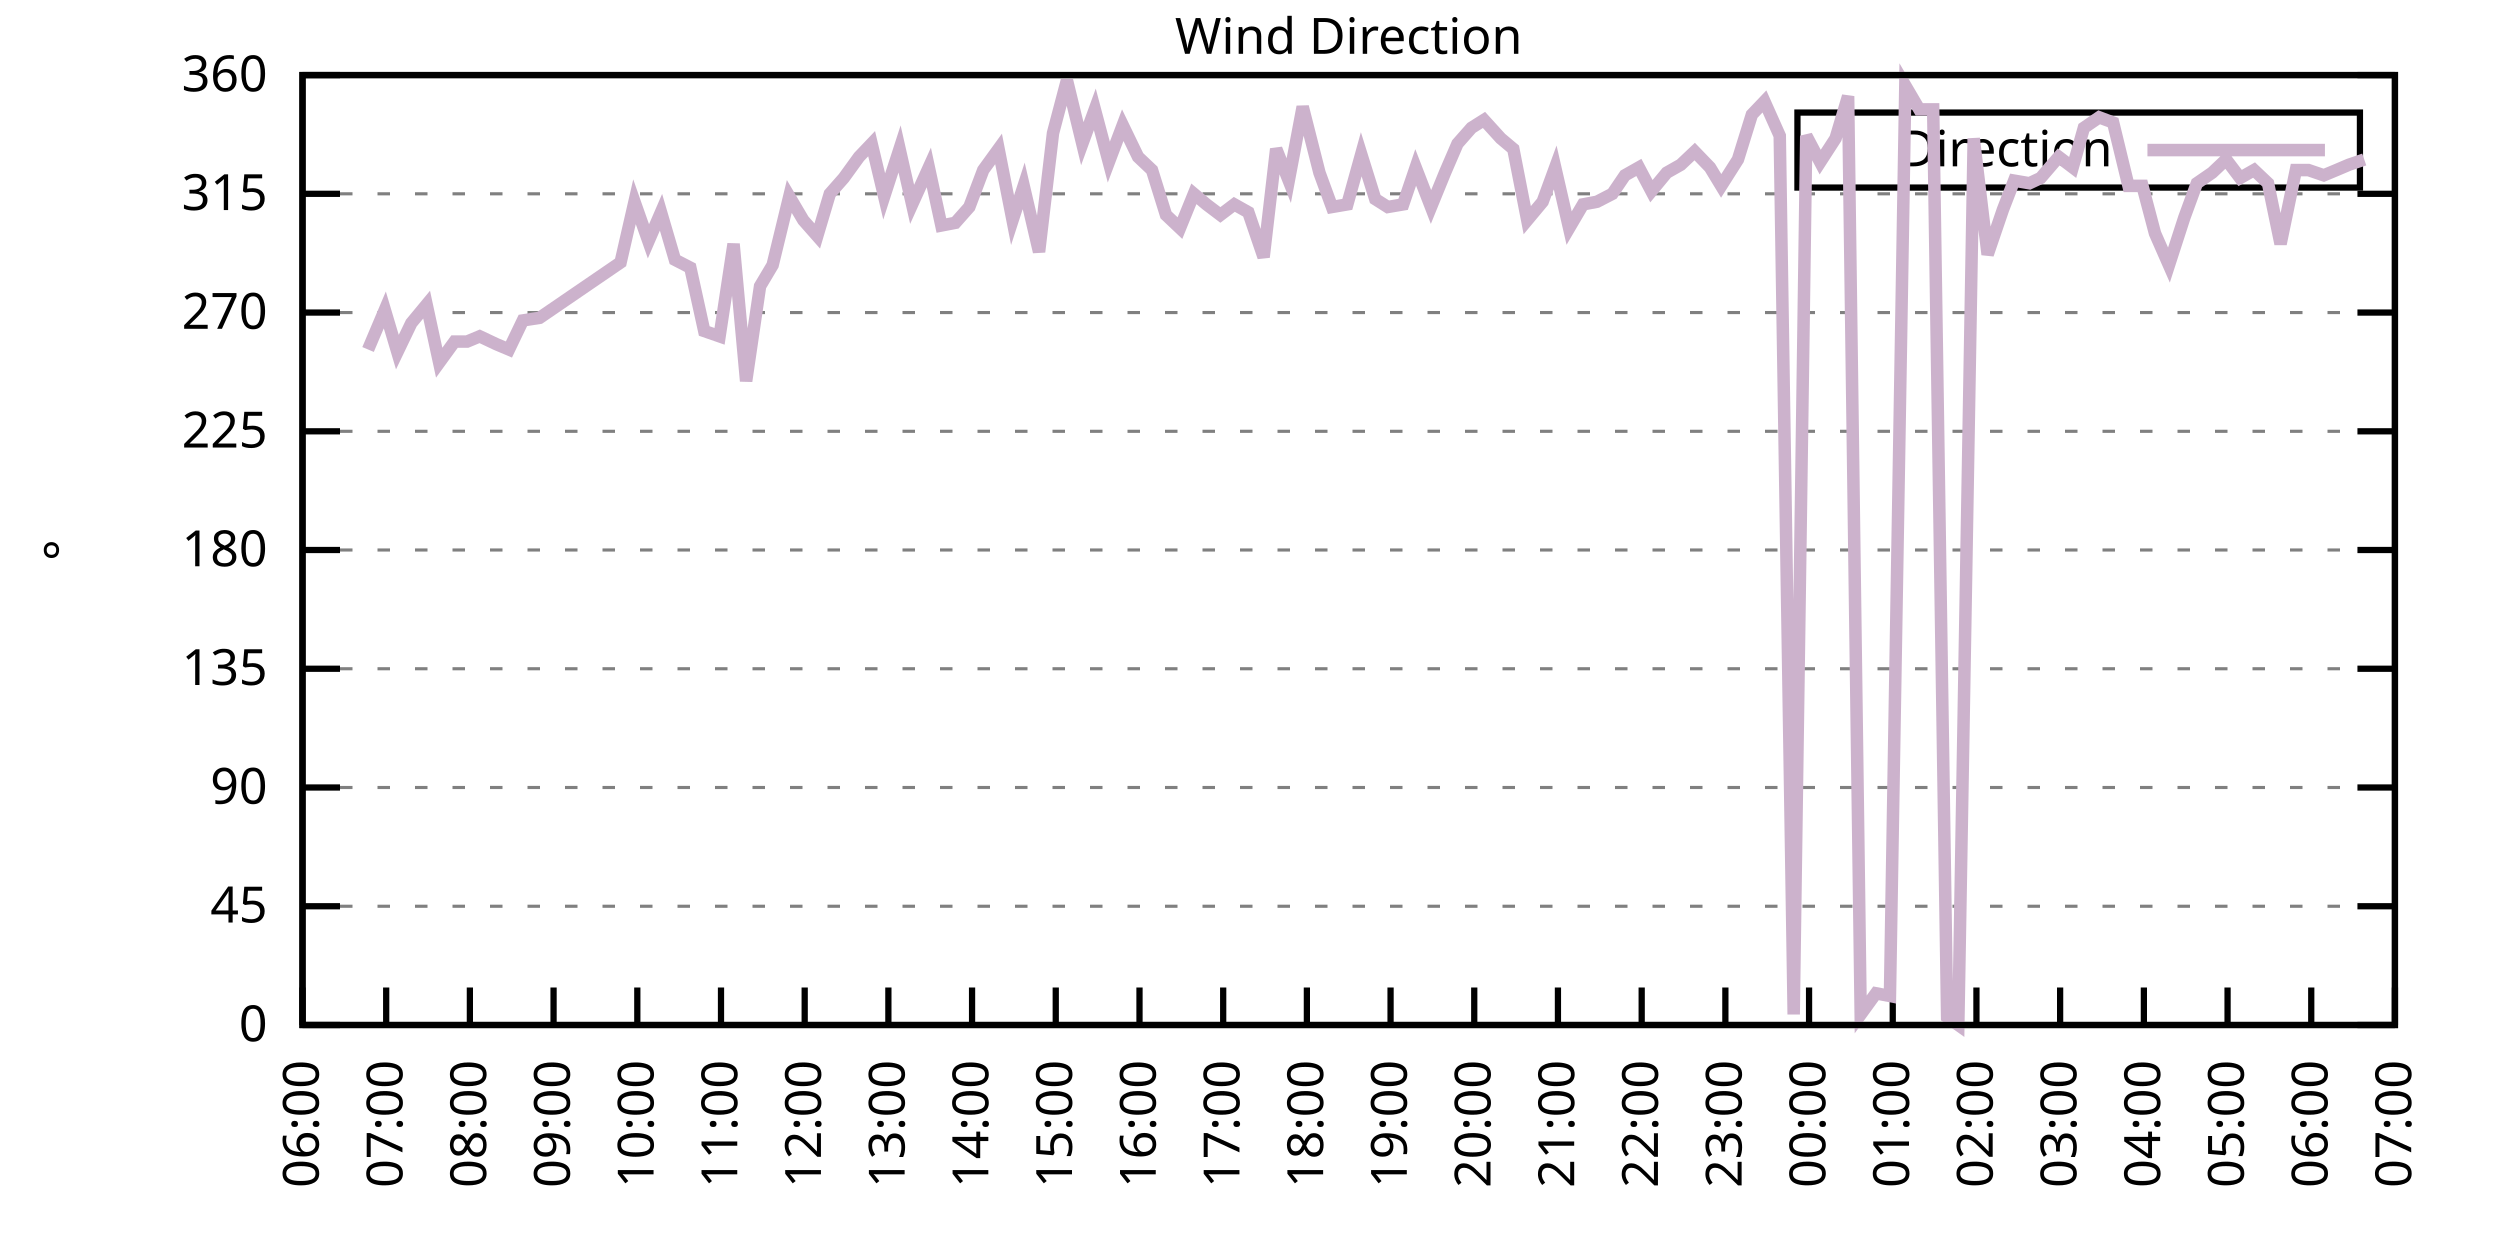
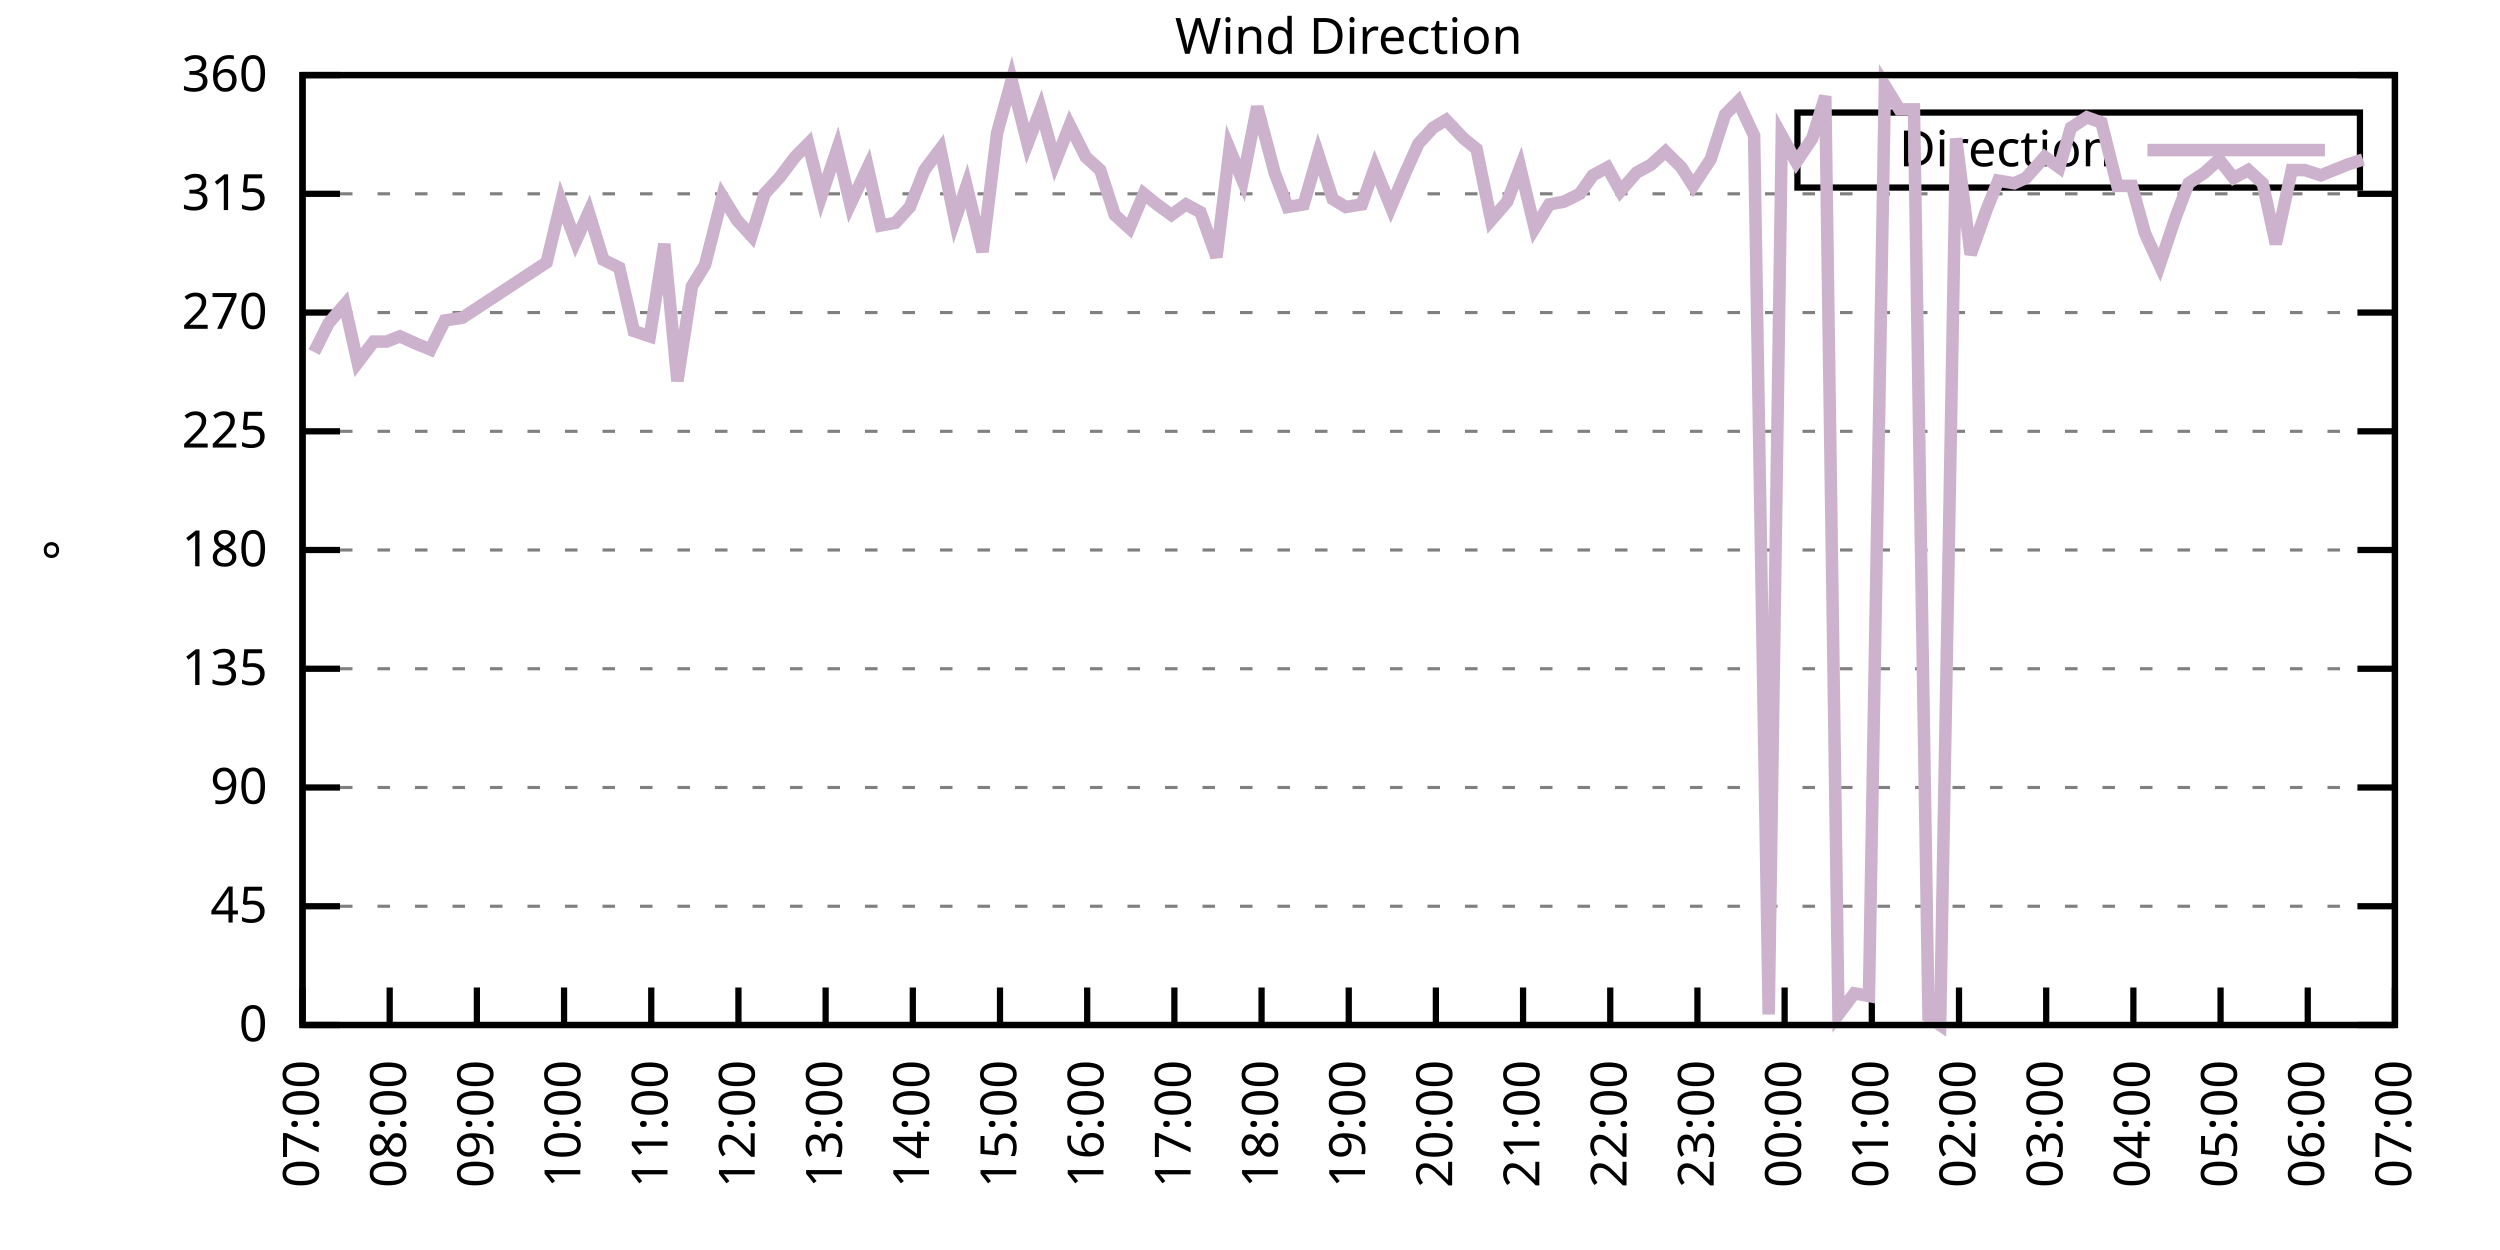
<svg xmlns="http://www.w3.org/2000/svg" xmlns:xlink="http://www.w3.org/1999/xlink" width="400" height="200" viewBox="0 0 400 200">
  <g id="gnuplot_canvas">
    <rect x="0" y="0" width="400" height="200" fill="none" />
    <defs>
      <circle id="gpDot" r="0.5" stroke-width="0.5" stroke="currentColor" />
      <path id="gpPt0" stroke-width="0.333" stroke="currentColor" d="M-1,0 h2 M0,-1 v2" />
      <path id="gpPt1" stroke-width="0.333" stroke="currentColor" d="M-1,-1 L1,1 M1,-1 L-1,1" />
      <path id="gpPt2" stroke-width="0.333" stroke="currentColor" d="M-1,0 L1,0 M0,-1 L0,1 M-1,-1 L1,1 M-1,1 L1,-1" />
      <rect id="gpPt3" stroke-width="0.333" stroke="currentColor" x="-1" y="-1" width="2" height="2" />
      <rect id="gpPt4" stroke-width="0.333" stroke="currentColor" fill="currentColor" x="-1" y="-1" width="2" height="2" />
      <circle id="gpPt5" stroke-width="0.333" stroke="currentColor" cx="0" cy="0" r="1" />
      <use xlink:href="#gpPt5" id="gpPt6" fill="currentColor" stroke="none" />
      <path id="gpPt7" stroke-width="0.333" stroke="currentColor" d="M0,-1.33 L-1.33,0.67 L1.33,0.67 z" />
      <use xlink:href="#gpPt7" id="gpPt8" fill="currentColor" stroke="none" />
      <use xlink:href="#gpPt7" id="gpPt9" stroke="currentColor" transform="rotate(180)" />
      <use xlink:href="#gpPt9" id="gpPt10" fill="currentColor" stroke="none" />
      <use xlink:href="#gpPt3" id="gpPt11" stroke="currentColor" transform="rotate(45)" />
      <use xlink:href="#gpPt11" id="gpPt12" fill="currentColor" stroke="none" />
      <path id="gpPt13" stroke-width="0.333" stroke="currentColor" d="M0,1.330 L1.265,0.411 L0.782,-1.067 L-0.782,-1.076 L-1.265,0.411 z" />
      <use xlink:href="#gpPt13" id="gpPt14" fill="currentColor" stroke="none" />
      <filter id="textbox" filterUnits="objectBoundingBox" x="0" y="0" height="1" width="1">
        <feFlood flood-color="white" flood-opacity="1" result="bgnd" />
        <feComposite in="SourceGraphic" in2="bgnd" operator="atop" />
      </filter>
      <filter id="greybox" filterUnits="objectBoundingBox" x="0" y="0" height="1" width="1">
        <feFlood flood-color="lightgrey" flood-opacity="1" result="grey" />
        <feComposite in="SourceGraphic" in2="grey" operator="atop" />
      </filter>
    </defs>
    <g fill="none" color="white" stroke="currentColor" stroke-width="1.00" stroke-linecap="butt" stroke-linejoin="miter">
</g>
    <g fill="none" color="black" stroke="currentColor" stroke-width="1.00" stroke-linecap="butt" stroke-linejoin="miter">
      <g stroke="none" shape-rendering="crispEdges">
        <polygon fill="rgb(255, 255, 255)" points="48.40,164.00 383.18,164.00 383.18,12.02 48.40,12.02 " />
      </g>
    </g>
    <g fill="none" color="black" stroke="currentColor" stroke-width="1.00" stroke-linecap="butt" stroke-linejoin="miter">
</g>
    <g fill="none" color="black" stroke="black" stroke-width="0.50" stroke-linecap="butt" stroke-linejoin="miter">
</g>
    <g fill="none" color="gray" stroke="currentColor" stroke-width="0.50" stroke-linecap="butt" stroke-linejoin="miter">
      <path stroke="gray" stroke-dasharray="2,4" class="gridline" d="M48.40,164.00 L383.19,164.00  " />
    </g>
    <g fill="none" color="gray" stroke="gray" stroke-width="1.00" stroke-linecap="butt" stroke-linejoin="miter">
</g>
    <g fill="none" color="black" stroke="currentColor" stroke-width="1.00" stroke-linecap="butt" stroke-linejoin="miter">
      <path stroke="black" d="M48.40,164.00 L54.40,164.00 M383.19,164.00 L377.19,164.00  " />
      <g transform="translate(42.80,166.60)" stroke="none" fill="black" font-family="Sans" font-size="8.00" text-anchor="end">
        <text>
          <tspan font-family="Sans"> 0</tspan>
        </text>
      </g>
    </g>
    <g fill="none" color="black" stroke="currentColor" stroke-width="1.00" stroke-linecap="butt" stroke-linejoin="miter">
</g>
    <g fill="none" color="black" stroke="black" stroke-width="0.50" stroke-linecap="butt" stroke-linejoin="miter">
</g>
    <g fill="none" color="gray" stroke="currentColor" stroke-width="0.50" stroke-linecap="butt" stroke-linejoin="miter">
      <path stroke="gray" stroke-dasharray="2,4" class="gridline" d="M48.40,145.00 L383.19,145.00  " />
    </g>
    <g fill="none" color="gray" stroke="gray" stroke-width="1.00" stroke-linecap="butt" stroke-linejoin="miter">
</g>
    <g fill="none" color="black" stroke="currentColor" stroke-width="1.00" stroke-linecap="butt" stroke-linejoin="miter">
      <path stroke="black" d="M48.40,145.00 L54.40,145.00 M383.19,145.00 L377.19,145.00  " />
      <g transform="translate(42.80,147.60)" stroke="none" fill="black" font-family="Sans" font-size="8.00" text-anchor="end">
        <text>
          <tspan font-family="Sans"> 45</tspan>
        </text>
      </g>
    </g>
    <g fill="none" color="black" stroke="currentColor" stroke-width="1.00" stroke-linecap="butt" stroke-linejoin="miter">
</g>
    <g fill="none" color="black" stroke="black" stroke-width="0.50" stroke-linecap="butt" stroke-linejoin="miter">
</g>
    <g fill="none" color="gray" stroke="currentColor" stroke-width="0.50" stroke-linecap="butt" stroke-linejoin="miter">
      <path stroke="gray" stroke-dasharray="2,4" class="gridline" d="M48.40,126.00 L383.19,126.00  " />
    </g>
    <g fill="none" color="gray" stroke="gray" stroke-width="1.00" stroke-linecap="butt" stroke-linejoin="miter">
</g>
    <g fill="none" color="black" stroke="currentColor" stroke-width="1.00" stroke-linecap="butt" stroke-linejoin="miter">
      <path stroke="black" d="M48.40,126.00 L54.40,126.00 M383.19,126.00 L377.19,126.00  " />
      <g transform="translate(42.80,128.60)" stroke="none" fill="black" font-family="Sans" font-size="8.00" text-anchor="end">
        <text>
          <tspan font-family="Sans"> 90</tspan>
        </text>
      </g>
    </g>
    <g fill="none" color="black" stroke="currentColor" stroke-width="1.00" stroke-linecap="butt" stroke-linejoin="miter">
</g>
    <g fill="none" color="black" stroke="black" stroke-width="0.50" stroke-linecap="butt" stroke-linejoin="miter">
</g>
    <g fill="none" color="gray" stroke="currentColor" stroke-width="0.50" stroke-linecap="butt" stroke-linejoin="miter">
      <path stroke="gray" stroke-dasharray="2,4" class="gridline" d="M48.40,107.00 L383.19,107.00  " />
    </g>
    <g fill="none" color="gray" stroke="gray" stroke-width="1.00" stroke-linecap="butt" stroke-linejoin="miter">
</g>
    <g fill="none" color="black" stroke="currentColor" stroke-width="1.00" stroke-linecap="butt" stroke-linejoin="miter">
      <path stroke="black" d="M48.40,107.00 L54.40,107.00 M383.19,107.00 L377.19,107.00  " />
      <g transform="translate(42.80,109.60)" stroke="none" fill="black" font-family="Sans" font-size="8.00" text-anchor="end">
        <text>
          <tspan font-family="Sans"> 135</tspan>
        </text>
      </g>
    </g>
    <g fill="none" color="black" stroke="currentColor" stroke-width="1.00" stroke-linecap="butt" stroke-linejoin="miter">
</g>
    <g fill="none" color="black" stroke="black" stroke-width="0.50" stroke-linecap="butt" stroke-linejoin="miter">
</g>
    <g fill="none" color="gray" stroke="currentColor" stroke-width="0.50" stroke-linecap="butt" stroke-linejoin="miter">
      <path stroke="gray" stroke-dasharray="2,4" class="gridline" d="M48.40,88.00 L383.19,88.00  " />
    </g>
    <g fill="none" color="gray" stroke="gray" stroke-width="1.00" stroke-linecap="butt" stroke-linejoin="miter">
</g>
    <g fill="none" color="black" stroke="currentColor" stroke-width="1.00" stroke-linecap="butt" stroke-linejoin="miter">
      <path stroke="black" d="M48.40,88.00 L54.40,88.00 M383.19,88.00 L377.19,88.00  " />
      <g transform="translate(42.80,90.60)" stroke="none" fill="black" font-family="Sans" font-size="8.00" text-anchor="end">
        <text>
          <tspan font-family="Sans"> 180</tspan>
        </text>
      </g>
    </g>
    <g fill="none" color="black" stroke="currentColor" stroke-width="1.00" stroke-linecap="butt" stroke-linejoin="miter">
</g>
    <g fill="none" color="black" stroke="black" stroke-width="0.50" stroke-linecap="butt" stroke-linejoin="miter">
</g>
    <g fill="none" color="gray" stroke="currentColor" stroke-width="0.50" stroke-linecap="butt" stroke-linejoin="miter">
      <path stroke="gray" stroke-dasharray="2,4" class="gridline" d="M48.40,69.01 L383.19,69.01  " />
    </g>
    <g fill="none" color="gray" stroke="gray" stroke-width="1.00" stroke-linecap="butt" stroke-linejoin="miter">
</g>
    <g fill="none" color="black" stroke="currentColor" stroke-width="1.00" stroke-linecap="butt" stroke-linejoin="miter">
      <path stroke="black" d="M48.40,69.01 L54.40,69.01 M383.19,69.01 L377.19,69.01  " />
      <g transform="translate(42.80,71.61)" stroke="none" fill="black" font-family="Sans" font-size="8.00" text-anchor="end">
        <text>
          <tspan font-family="Sans"> 225</tspan>
        </text>
      </g>
    </g>
    <g fill="none" color="black" stroke="currentColor" stroke-width="1.00" stroke-linecap="butt" stroke-linejoin="miter">
</g>
    <g fill="none" color="black" stroke="black" stroke-width="0.50" stroke-linecap="butt" stroke-linejoin="miter">
</g>
    <g fill="none" color="gray" stroke="currentColor" stroke-width="0.50" stroke-linecap="butt" stroke-linejoin="miter">
      <path stroke="gray" stroke-dasharray="2,4" class="gridline" d="M48.40,50.01 L383.19,50.01  " />
    </g>
    <g fill="none" color="gray" stroke="gray" stroke-width="1.00" stroke-linecap="butt" stroke-linejoin="miter">
</g>
    <g fill="none" color="black" stroke="currentColor" stroke-width="1.00" stroke-linecap="butt" stroke-linejoin="miter">
      <path stroke="black" d="M48.40,50.01 L54.40,50.01 M383.19,50.01 L377.19,50.01  " />
      <g transform="translate(42.80,52.61)" stroke="none" fill="black" font-family="Sans" font-size="8.00" text-anchor="end">
        <text>
          <tspan font-family="Sans"> 270</tspan>
        </text>
      </g>
    </g>
    <g fill="none" color="black" stroke="currentColor" stroke-width="1.00" stroke-linecap="butt" stroke-linejoin="miter">
</g>
    <g fill="none" color="black" stroke="black" stroke-width="0.50" stroke-linecap="butt" stroke-linejoin="miter">
</g>
    <g fill="none" color="gray" stroke="currentColor" stroke-width="0.50" stroke-linecap="butt" stroke-linejoin="miter">
      <path stroke="gray" stroke-dasharray="2,4" class="gridline" d="M48.40,31.01 L383.19,31.01  " />
    </g>
    <g fill="none" color="gray" stroke="gray" stroke-width="1.00" stroke-linecap="butt" stroke-linejoin="miter">
</g>
    <g fill="none" color="black" stroke="currentColor" stroke-width="1.00" stroke-linecap="butt" stroke-linejoin="miter">
      <path stroke="black" d="M48.40,31.01 L54.40,31.01 M383.19,31.01 L377.19,31.01  " />
      <g transform="translate(42.80,33.61)" stroke="none" fill="black" font-family="Sans" font-size="8.00" text-anchor="end">
        <text>
          <tspan font-family="Sans"> 315</tspan>
        </text>
      </g>
    </g>
    <g fill="none" color="black" stroke="currentColor" stroke-width="1.00" stroke-linecap="butt" stroke-linejoin="miter">
</g>
    <g fill="none" color="black" stroke="black" stroke-width="0.50" stroke-linecap="butt" stroke-linejoin="miter">
</g>
    <g fill="none" color="gray" stroke="currentColor" stroke-width="0.50" stroke-linecap="butt" stroke-linejoin="miter">
      <path stroke="gray" stroke-dasharray="2,4" class="gridline" d="M48.40,12.01 L383.19,12.01  " />
    </g>
    <g fill="none" color="gray" stroke="gray" stroke-width="1.00" stroke-linecap="butt" stroke-linejoin="miter">
</g>
    <g fill="none" color="black" stroke="currentColor" stroke-width="1.00" stroke-linecap="butt" stroke-linejoin="miter">
      <path stroke="black" d="M48.40,12.01 L54.40,12.01 M383.19,12.01 L377.19,12.01  " />
      <g transform="translate(42.80,14.61)" stroke="none" fill="black" font-family="Sans" font-size="8.00" text-anchor="end">
        <text>
          <tspan font-family="Sans"> 360</tspan>
        </text>
      </g>
    </g>
    <g fill="none" color="black" stroke="currentColor" stroke-width="1.00" stroke-linecap="butt" stroke-linejoin="miter">
      <path stroke="black" d="M48.40,164.00 L48.40,158.00  " />
      <g transform="translate(51.00,169.60) rotate(270.00)" stroke="none" fill="black" font-family="Sans" font-size="8.00" text-anchor="end">
        <text>
-           <tspan font-family="Sans">06:00</tspan>
-         </text>
-       </g>
-     </g>
-     <g fill="none" color="black" stroke="currentColor" stroke-width="1.00" stroke-linecap="butt" stroke-linejoin="miter">
-       <path stroke="black" d="M61.79,164.00 L61.79,158.00  " />
-       <g transform="translate(64.39,169.60) rotate(270.00)" stroke="none" fill="black" font-family="Sans" font-size="8.00" text-anchor="end">
-         <text>
          <tspan font-family="Sans">07:00</tspan>
        </text>
      </g>
    </g>
    <g fill="none" color="black" stroke="currentColor" stroke-width="1.00" stroke-linecap="butt" stroke-linejoin="miter">
-       <path stroke="black" d="M75.18,164.00 L75.18,158.00  " />
-       <g transform="translate(77.78,169.60) rotate(270.00)" stroke="none" fill="black" font-family="Sans" font-size="8.00" text-anchor="end">
+       <path stroke="black" d="M62.35,164.00 L62.35,158.00  " />
+       <g transform="translate(64.95,169.60) rotate(270.00)" stroke="none" fill="black" font-family="Sans" font-size="8.00" text-anchor="end">
        <text>
          <tspan font-family="Sans">08:00</tspan>
        </text>
      </g>
    </g>
    <g fill="none" color="black" stroke="currentColor" stroke-width="1.00" stroke-linecap="butt" stroke-linejoin="miter">
-       <path stroke="black" d="M88.57,164.00 L88.57,158.00  " />
-       <g transform="translate(91.17,169.60) rotate(270.00)" stroke="none" fill="black" font-family="Sans" font-size="8.00" text-anchor="end">
+       <path stroke="black" d="M76.30,164.00 L76.30,158.00  " />
+       <g transform="translate(78.90,169.60) rotate(270.00)" stroke="none" fill="black" font-family="Sans" font-size="8.00" text-anchor="end">
        <text>
          <tspan font-family="Sans">09:00</tspan>
        </text>
      </g>
    </g>
    <g fill="none" color="black" stroke="currentColor" stroke-width="1.00" stroke-linecap="butt" stroke-linejoin="miter">
-       <path stroke="black" d="M101.97,164.00 L101.97,158.00  " />
-       <g transform="translate(104.57,169.60) rotate(270.00)" stroke="none" fill="black" font-family="Sans" font-size="8.00" text-anchor="end">
+       <path stroke="black" d="M90.25,164.00 L90.25,158.00  " />
+       <g transform="translate(92.85,169.60) rotate(270.00)" stroke="none" fill="black" font-family="Sans" font-size="8.00" text-anchor="end">
        <text>
          <tspan font-family="Sans">10:00</tspan>
        </text>
      </g>
    </g>
    <g fill="none" color="black" stroke="currentColor" stroke-width="1.00" stroke-linecap="butt" stroke-linejoin="miter">
-       <path stroke="black" d="M115.36,164.00 L115.36,158.00  " />
-       <g transform="translate(117.96,169.60) rotate(270.00)" stroke="none" fill="black" font-family="Sans" font-size="8.00" text-anchor="end">
+       <path stroke="black" d="M104.20,164.00 L104.20,158.00  " />
+       <g transform="translate(106.80,169.60) rotate(270.00)" stroke="none" fill="black" font-family="Sans" font-size="8.00" text-anchor="end">
        <text>
          <tspan font-family="Sans">11:00</tspan>
        </text>
      </g>
    </g>
    <g fill="none" color="black" stroke="currentColor" stroke-width="1.00" stroke-linecap="butt" stroke-linejoin="miter">
-       <path stroke="black" d="M128.75,164.00 L128.75,158.00  " />
-       <g transform="translate(131.35,169.60) rotate(270.00)" stroke="none" fill="black" font-family="Sans" font-size="8.00" text-anchor="end">
+       <path stroke="black" d="M118.15,164.00 L118.15,158.00  " />
+       <g transform="translate(120.75,169.60) rotate(270.00)" stroke="none" fill="black" font-family="Sans" font-size="8.00" text-anchor="end">
        <text>
          <tspan font-family="Sans">12:00</tspan>
        </text>
      </g>
    </g>
    <g fill="none" color="black" stroke="currentColor" stroke-width="1.00" stroke-linecap="butt" stroke-linejoin="miter">
-       <path stroke="black" d="M142.14,164.00 L142.14,158.00  " />
-       <g transform="translate(144.74,169.60) rotate(270.00)" stroke="none" fill="black" font-family="Sans" font-size="8.00" text-anchor="end">
+       <path stroke="black" d="M132.10,164.00 L132.10,158.00  " />
+       <g transform="translate(134.70,169.60) rotate(270.00)" stroke="none" fill="black" font-family="Sans" font-size="8.00" text-anchor="end">
        <text>
          <tspan font-family="Sans">13:00</tspan>
        </text>
      </g>
    </g>
    <g fill="none" color="black" stroke="currentColor" stroke-width="1.00" stroke-linecap="butt" stroke-linejoin="miter">
-       <path stroke="black" d="M155.53,164.00 L155.53,158.00  " />
-       <g transform="translate(158.13,169.60) rotate(270.00)" stroke="none" fill="black" font-family="Sans" font-size="8.00" text-anchor="end">
+       <path stroke="black" d="M146.05,164.00 L146.05,158.00  " />
+       <g transform="translate(148.65,169.60) rotate(270.00)" stroke="none" fill="black" font-family="Sans" font-size="8.00" text-anchor="end">
        <text>
          <tspan font-family="Sans">14:00</tspan>
        </text>
      </g>
    </g>
    <g fill="none" color="black" stroke="currentColor" stroke-width="1.00" stroke-linecap="butt" stroke-linejoin="miter">
-       <path stroke="black" d="M168.92,164.00 L168.92,158.00  " />
-       <g transform="translate(171.52,169.60) rotate(270.00)" stroke="none" fill="black" font-family="Sans" font-size="8.00" text-anchor="end">
+       <path stroke="black" d="M160.00,164.00 L160.00,158.00  " />
+       <g transform="translate(162.60,169.60) rotate(270.00)" stroke="none" fill="black" font-family="Sans" font-size="8.00" text-anchor="end">
        <text>
          <tspan font-family="Sans">15:00</tspan>
        </text>
      </g>
    </g>
    <g fill="none" color="black" stroke="currentColor" stroke-width="1.00" stroke-linecap="butt" stroke-linejoin="miter">
-       <path stroke="black" d="M182.32,164.00 L182.32,158.00  " />
-       <g transform="translate(184.92,169.60) rotate(270.00)" stroke="none" fill="black" font-family="Sans" font-size="8.00" text-anchor="end">
+       <path stroke="black" d="M173.95,164.00 L173.95,158.00  " />
+       <g transform="translate(176.55,169.60) rotate(270.00)" stroke="none" fill="black" font-family="Sans" font-size="8.00" text-anchor="end">
        <text>
          <tspan font-family="Sans">16:00</tspan>
        </text>
      </g>
    </g>
    <g fill="none" color="black" stroke="currentColor" stroke-width="1.00" stroke-linecap="butt" stroke-linejoin="miter">
-       <path stroke="black" d="M195.71,164.00 L195.71,158.00  " />
-       <g transform="translate(198.31,169.60) rotate(270.00)" stroke="none" fill="black" font-family="Sans" font-size="8.00" text-anchor="end">
+       <path stroke="black" d="M187.90,164.00 L187.90,158.00  " />
+       <g transform="translate(190.50,169.60) rotate(270.00)" stroke="none" fill="black" font-family="Sans" font-size="8.00" text-anchor="end">
        <text>
          <tspan font-family="Sans">17:00</tspan>
        </text>
      </g>
    </g>
    <g fill="none" color="black" stroke="currentColor" stroke-width="1.00" stroke-linecap="butt" stroke-linejoin="miter">
-       <path stroke="black" d="M209.10,164.00 L209.10,158.00  " />
-       <g transform="translate(211.70,169.60) rotate(270.00)" stroke="none" fill="black" font-family="Sans" font-size="8.00" text-anchor="end">
+       <path stroke="black" d="M201.85,164.00 L201.85,158.00  " />
+       <g transform="translate(204.45,169.60) rotate(270.00)" stroke="none" fill="black" font-family="Sans" font-size="8.00" text-anchor="end">
        <text>
          <tspan font-family="Sans">18:00</tspan>
        </text>
      </g>
    </g>
    <g fill="none" color="black" stroke="currentColor" stroke-width="1.00" stroke-linecap="butt" stroke-linejoin="miter">
-       <path stroke="black" d="M222.49,164.00 L222.49,158.00  " />
-       <g transform="translate(225.09,169.60) rotate(270.00)" stroke="none" fill="black" font-family="Sans" font-size="8.00" text-anchor="end">
+       <path stroke="black" d="M215.80,164.00 L215.80,158.00  " />
+       <g transform="translate(218.40,169.60) rotate(270.00)" stroke="none" fill="black" font-family="Sans" font-size="8.00" text-anchor="end">
        <text>
          <tspan font-family="Sans">19:00</tspan>
        </text>
      </g>
    </g>
    <g fill="none" color="black" stroke="currentColor" stroke-width="1.00" stroke-linecap="butt" stroke-linejoin="miter">
-       <path stroke="black" d="M235.88,164.00 L235.88,158.00  " />
-       <g transform="translate(238.48,169.60) rotate(270.00)" stroke="none" fill="black" font-family="Sans" font-size="8.00" text-anchor="end">
+       <path stroke="black" d="M229.74,164.00 L229.74,158.00  " />
+       <g transform="translate(232.34,169.60) rotate(270.00)" stroke="none" fill="black" font-family="Sans" font-size="8.00" text-anchor="end">
        <text>
          <tspan font-family="Sans">20:00</tspan>
        </text>
      </g>
    </g>
    <g fill="none" color="black" stroke="currentColor" stroke-width="1.00" stroke-linecap="butt" stroke-linejoin="miter">
-       <path stroke="black" d="M249.27,164.00 L249.27,158.00  " />
-       <g transform="translate(251.87,169.60) rotate(270.00)" stroke="none" fill="black" font-family="Sans" font-size="8.00" text-anchor="end">
+       <path stroke="black" d="M243.69,164.00 L243.69,158.00  " />
+       <g transform="translate(246.29,169.60) rotate(270.00)" stroke="none" fill="black" font-family="Sans" font-size="8.00" text-anchor="end">
        <text>
          <tspan font-family="Sans">21:00</tspan>
        </text>
      </g>
    </g>
    <g fill="none" color="black" stroke="currentColor" stroke-width="1.00" stroke-linecap="butt" stroke-linejoin="miter">
-       <path stroke="black" d="M262.67,164.00 L262.67,158.00  " />
-       <g transform="translate(265.27,169.60) rotate(270.00)" stroke="none" fill="black" font-family="Sans" font-size="8.00" text-anchor="end">
+       <path stroke="black" d="M257.64,164.00 L257.64,158.00  " />
+       <g transform="translate(260.24,169.60) rotate(270.00)" stroke="none" fill="black" font-family="Sans" font-size="8.00" text-anchor="end">
        <text>
          <tspan font-family="Sans">22:00</tspan>
        </text>
      </g>
    </g>
    <g fill="none" color="black" stroke="currentColor" stroke-width="1.00" stroke-linecap="butt" stroke-linejoin="miter">
-       <path stroke="black" d="M276.06,164.00 L276.06,158.00  " />
-       <g transform="translate(278.66,169.60) rotate(270.00)" stroke="none" fill="black" font-family="Sans" font-size="8.00" text-anchor="end">
+       <path stroke="black" d="M271.59,164.00 L271.59,158.00  " />
+       <g transform="translate(274.19,169.60) rotate(270.00)" stroke="none" fill="black" font-family="Sans" font-size="8.00" text-anchor="end">
        <text>
          <tspan font-family="Sans">23:00</tspan>
        </text>
      </g>
    </g>
    <g fill="none" color="black" stroke="currentColor" stroke-width="1.00" stroke-linecap="butt" stroke-linejoin="miter">
-       <path stroke="black" d="M289.45,164.00 L289.45,158.00  " />
-       <g transform="translate(292.05,169.60) rotate(270.00)" stroke="none" fill="black" font-family="Sans" font-size="8.00" text-anchor="end">
+       <path stroke="black" d="M285.54,164.00 L285.54,158.00  " />
+       <g transform="translate(288.14,169.60) rotate(270.00)" stroke="none" fill="black" font-family="Sans" font-size="8.00" text-anchor="end">
        <text>
          <tspan font-family="Sans">00:00</tspan>
        </text>
      </g>
    </g>
    <g fill="none" color="black" stroke="currentColor" stroke-width="1.00" stroke-linecap="butt" stroke-linejoin="miter">
-       <path stroke="black" d="M302.84,164.00 L302.84,158.00  " />
-       <g transform="translate(305.44,169.60) rotate(270.00)" stroke="none" fill="black" font-family="Sans" font-size="8.00" text-anchor="end">
+       <path stroke="black" d="M299.49,164.00 L299.49,158.00  " />
+       <g transform="translate(302.09,169.60) rotate(270.00)" stroke="none" fill="black" font-family="Sans" font-size="8.00" text-anchor="end">
        <text>
          <tspan font-family="Sans">01:00</tspan>
        </text>
      </g>
    </g>
    <g fill="none" color="black" stroke="currentColor" stroke-width="1.00" stroke-linecap="butt" stroke-linejoin="miter">
-       <path stroke="black" d="M316.23,164.00 L316.23,158.00  " />
-       <g transform="translate(318.83,169.60) rotate(270.00)" stroke="none" fill="black" font-family="Sans" font-size="8.00" text-anchor="end">
+       <path stroke="black" d="M313.44,164.00 L313.44,158.00  " />
+       <g transform="translate(316.04,169.60) rotate(270.00)" stroke="none" fill="black" font-family="Sans" font-size="8.00" text-anchor="end">
        <text>
          <tspan font-family="Sans">02:00</tspan>
        </text>
      </g>
    </g>
    <g fill="none" color="black" stroke="currentColor" stroke-width="1.00" stroke-linecap="butt" stroke-linejoin="miter">
-       <path stroke="black" d="M329.62,164.00 L329.62,158.00  " />
-       <g transform="translate(332.22,169.60) rotate(270.00)" stroke="none" fill="black" font-family="Sans" font-size="8.00" text-anchor="end">
+       <path stroke="black" d="M327.39,164.00 L327.39,158.00  " />
+       <g transform="translate(329.99,169.60) rotate(270.00)" stroke="none" fill="black" font-family="Sans" font-size="8.00" text-anchor="end">
        <text>
          <tspan font-family="Sans">03:00</tspan>
        </text>
      </g>
    </g>
    <g fill="none" color="black" stroke="currentColor" stroke-width="1.00" stroke-linecap="butt" stroke-linejoin="miter">
-       <path stroke="black" d="M343.02,164.00 L343.02,158.00  " />
-       <g transform="translate(345.62,169.60) rotate(270.00)" stroke="none" fill="black" font-family="Sans" font-size="8.00" text-anchor="end">
+       <path stroke="black" d="M341.34,164.00 L341.34,158.00  " />
+       <g transform="translate(343.94,169.60) rotate(270.00)" stroke="none" fill="black" font-family="Sans" font-size="8.00" text-anchor="end">
        <text>
          <tspan font-family="Sans">04:00</tspan>
        </text>
      </g>
    </g>
    <g fill="none" color="black" stroke="currentColor" stroke-width="1.00" stroke-linecap="butt" stroke-linejoin="miter">
-       <path stroke="black" d="M356.41,164.00 L356.41,158.00  " />
-       <g transform="translate(359.01,169.60) rotate(270.00)" stroke="none" fill="black" font-family="Sans" font-size="8.00" text-anchor="end">
+       <path stroke="black" d="M355.29,164.00 L355.29,158.00  " />
+       <g transform="translate(357.89,169.60) rotate(270.00)" stroke="none" fill="black" font-family="Sans" font-size="8.00" text-anchor="end">
        <text>
          <tspan font-family="Sans">05:00</tspan>
        </text>
      </g>
    </g>
    <g fill="none" color="black" stroke="currentColor" stroke-width="1.00" stroke-linecap="butt" stroke-linejoin="miter">
-       <path stroke="black" d="M369.80,164.00 L369.80,158.00  " />
-       <g transform="translate(372.40,169.60) rotate(270.00)" stroke="none" fill="black" font-family="Sans" font-size="8.00" text-anchor="end">
+       <path stroke="black" d="M369.24,164.00 L369.24,158.00  " />
+       <g transform="translate(371.84,169.60) rotate(270.00)" stroke="none" fill="black" font-family="Sans" font-size="8.00" text-anchor="end">
        <text>
          <tspan font-family="Sans">06:00</tspan>
        </text>
      </g>
    </g>
    <g fill="none" color="black" stroke="currentColor" stroke-width="1.00" stroke-linecap="butt" stroke-linejoin="miter">
      <path stroke="black" d="M383.19,164.00 L383.19,158.00  " />
      <g transform="translate(385.79,169.60) rotate(270.00)" stroke="none" fill="black" font-family="Sans" font-size="8.00" text-anchor="end">
        <text>
          <tspan font-family="Sans">07:00</tspan>
        </text>
      </g>
    </g>
    <g fill="none" color="black" stroke="currentColor" stroke-width="1.00" stroke-linecap="butt" stroke-linejoin="miter">
</g>
    <g fill="none" color="black" stroke="currentColor" stroke-width="1.00" stroke-linecap="butt" stroke-linejoin="miter">
      <path stroke="black" d="M48.40,12.01 L48.40,164.00 L383.19,164.00 L383.19,12.01 L48.40,12.01 Z  " />
    </g>
    <g fill="none" color="black" stroke="currentColor" stroke-width="1.00" stroke-linecap="butt" stroke-linejoin="miter">
</g>
    <g fill="none" color="black" stroke="currentColor" stroke-width="1.00" stroke-linecap="butt" stroke-linejoin="miter">
      <path stroke="black" d="M287.59,30.01 L287.59,18.01 L377.59,18.01 L377.59,30.01 L287.59,30.01 Z  " />
    </g>
    <g id="Wind_direction_plot_1">
      <g fill="none" color="white" stroke="black" stroke-width="2.00" stroke-linecap="butt" stroke-linejoin="miter">
</g>
      <g fill="none" color="black" stroke="currentColor" stroke-width="2.00" stroke-linecap="butt" stroke-linejoin="miter">
        <g transform="translate(337.99,26.61)" stroke="none" fill="black" font-family="Sans" font-size="8.00" text-anchor="end">
          <text>
            <tspan font-family="Sans">Direction</tspan>
          </text>
        </g>
      </g>
      <g fill="none" color="black" stroke="currentColor" stroke-width="2.00" stroke-linecap="butt" stroke-linejoin="miter">
-         <path stroke="rgb(204, 178, 204)" d="M343.59,24.01 L371.99,24.01 M58.89,55.92 L61.57,49.59 L63.58,56.34 L65.81,51.70 L68.26,48.74 L70.27,58.03   L72.73,54.65 L74.74,54.65 L76.75,53.81 L79.42,55.07 L81.43,55.92 L83.66,51.27 L86.34,50.85 L99.29,41.99   L101.52,32.28 L103.75,38.61 L105.76,33.96 L107.99,41.56 L110.45,42.83 L112.68,52.96 L115.13,53.81 L117.37,39.03   L119.38,60.98 L121.61,45.79 L123.62,42.41 L126.29,31.43 L128.53,35.23 L130.76,37.76 L132.77,31.01 L135.00,28.48   L137.45,25.10 L139.46,22.99 L141.47,31.43 L143.93,23.83 L145.94,32.70 L148.61,26.79 L150.62,36.08 L152.85,35.65   L155.09,33.12 L157.32,27.21 L159.77,23.83 L162.01,35.23 L163.79,29.74 L166.25,40.30 L168.48,21.30 L170.71,12.85   L173.17,22.99 L175.17,17.50 L177.41,25.94 L179.64,20.03 L182.09,25.10 L184.32,27.21 L186.56,34.39 L188.79,36.50   L191.02,31.01 L193.03,32.70 L195.26,34.39 L197.49,32.70 L199.73,33.96 L202.18,41.14 L204.19,23.83 L206.20,28.90   L208.43,17.08 L211.11,27.63 L213.12,33.12 L215.57,32.70 L217.80,24.68 L220.04,31.85 L222.04,33.12 L224.50,32.70   L226.51,26.79 L228.96,33.12 L231.20,27.63 L233.20,22.99 L235.44,20.45 L237.44,19.19 L240.12,22.14 L242.13,23.83   L244.36,35.23 L246.82,32.28 L248.83,26.79 L251.06,36.50 L253.29,32.70 L255.52,32.28 L257.98,31.01 L259.99,28.05   L262.22,26.79 L264.23,30.59 L266.68,27.63 L268.92,26.36 L271.15,24.25 L273.60,26.79 L275.39,29.74 L278.07,25.52   L280.30,18.34 L282.31,16.23 L284.76,21.72 L286.99,162.31 L289.00,21.72 L291.23,25.94 L293.69,22.14 L295.70,15.39   L297.71,162.31 L300.16,158.93 L302.39,159.36 L304.85,13.70 L307.08,17.50 L309.31,17.50 L311.54,162.73 L313.33,164.00   L315.79,22.14 L318.02,40.72 L320.47,33.54 L322.26,28.90 L324.71,29.32 L326.50,28.48 L329.40,25.10 L331.63,26.79   L333.42,20.45 L335.87,18.77 L338.10,19.61 L340.56,29.74 L342.79,29.74 L344.80,37.34 L347.03,42.41 L349.49,34.81   L351.50,29.32 L353.95,27.63 L356.18,25.52 L358.42,28.48 L360.65,27.21 L362.88,29.32 L364.89,39.03 L367.34,27.21   L369.35,27.21 L371.81,28.05 L373.82,27.21 L375.82,26.36 L378.28,25.52  " />
+         <path stroke="rgb(204, 178, 204)" d="M343.59,24.01 L371.99,24.01 M50.26,56.34 L52.58,51.70 L55.14,48.74 L57.23,58.03 L59.79,54.65 L61.88,54.65   L63.98,53.81 L66.77,55.07 L68.86,55.92 L71.18,51.27 L73.97,50.85 L87.46,41.99 L89.78,32.28 L92.11,38.61   L94.20,33.96 L96.53,41.56 L99.08,42.83 L101.41,52.96 L103.97,53.81 L106.29,39.03 L108.38,60.98 L110.71,45.79   L112.80,42.41 L115.59,31.43 L117.92,35.23 L120.24,37.76 L122.33,31.01 L124.66,28.48 L127.22,25.10 L129.31,22.99   L131.40,31.43 L133.96,23.83 L136.05,32.70 L138.84,26.79 L140.93,36.08 L143.26,35.65 L145.58,33.12 L147.91,27.21   L150.46,23.83 L152.79,35.23 L154.65,29.74 L157.21,40.30 L159.53,21.30 L161.86,12.85 L164.41,22.99 L166.51,17.50   L168.83,25.94 L171.16,20.03 L173.71,25.10 L176.04,27.21 L178.36,34.39 L180.69,36.50 L183.01,31.01 L185.11,32.70   L187.43,34.39 L189.76,32.70 L192.08,33.96 L194.64,41.14 L196.73,23.83 L198.82,28.90 L201.15,17.08 L203.94,27.63   L206.03,33.12 L208.59,32.70 L210.91,24.68 L213.24,31.85 L215.33,33.12 L217.89,32.70 L219.98,26.79 L222.54,33.12   L224.86,27.63 L226.95,22.99 L229.28,20.45 L231.37,19.19 L234.16,22.14 L236.25,23.83 L238.58,35.23 L241.14,32.28   L243.23,26.79 L245.55,36.50 L247.88,32.70 L250.20,32.28 L252.76,31.01 L254.85,28.05 L257.18,26.79 L259.27,30.59   L261.83,27.63 L264.15,26.36 L266.48,24.25 L269.04,26.79 L270.90,29.74 L273.69,25.52 L276.01,18.34 L278.10,16.23   L280.66,21.72 L282.99,162.31 L285.08,21.72 L287.40,25.94 L289.96,22.14 L292.05,15.39 L294.15,162.31 L296.70,158.93   L299.03,159.36 L301.58,13.70 L303.91,17.50 L306.23,17.50 L308.56,162.73 L310.42,164.00 L312.98,22.14 L315.30,40.72   L317.86,33.54 L319.72,28.90 L322.28,29.32 L324.14,28.48 L327.16,25.10 L329.48,26.79 L331.34,20.45 L333.90,18.77   L336.23,19.61 L338.78,29.74 L341.11,29.74 L343.20,37.34 L345.53,42.41 L348.08,34.81 L350.18,29.32 L352.73,27.63   L355.06,25.52 L357.38,28.48 L359.71,27.21 L362.03,29.32 L364.13,39.03 L366.68,27.21 L368.78,27.21 L371.33,28.05   L373.43,27.21 L375.52,26.36 L378.08,25.52  " />
      </g>
    </g>
    <g fill="none" color="black" stroke="currentColor" stroke-width="2.00" stroke-linecap="butt" stroke-linejoin="miter">
</g>
    <g fill="none" color="black" stroke="black" stroke-width="1.00" stroke-linecap="butt" stroke-linejoin="miter">
</g>
    <g fill="none" color="black" stroke="currentColor" stroke-width="1.00" stroke-linecap="butt" stroke-linejoin="miter">
      <path stroke="black" d="M48.40,12.01 L48.40,164.00 L383.19,164.00 L383.19,12.01 L48.40,12.01 Z  " />
      <g transform="translate(12.80,88.01) rotate(270.00)" stroke="none" fill="black" font-family="Sans" font-size="8.00" text-anchor="middle">
        <text>
          <tspan font-family="Sans">°</tspan>
        </text>
      </g>
    </g>
    <g fill="none" color="black" stroke="currentColor" stroke-width="1.00" stroke-linecap="butt" stroke-linejoin="miter">
</g>
    <g fill="none" color="black" stroke="currentColor" stroke-width="1.00" stroke-linecap="butt" stroke-linejoin="miter">
      <g transform="translate(215.79,8.61)" stroke="none" fill="black" font-family="Sans" font-size="8.00" text-anchor="middle">
        <text>
          <tspan font-family="Sans">Wind Direction</tspan>
        </text>
      </g>
    </g>
    <g fill="none" color="black" stroke="currentColor" stroke-width="1.00" stroke-linecap="butt" stroke-linejoin="miter">
</g>
  </g>
</svg>
